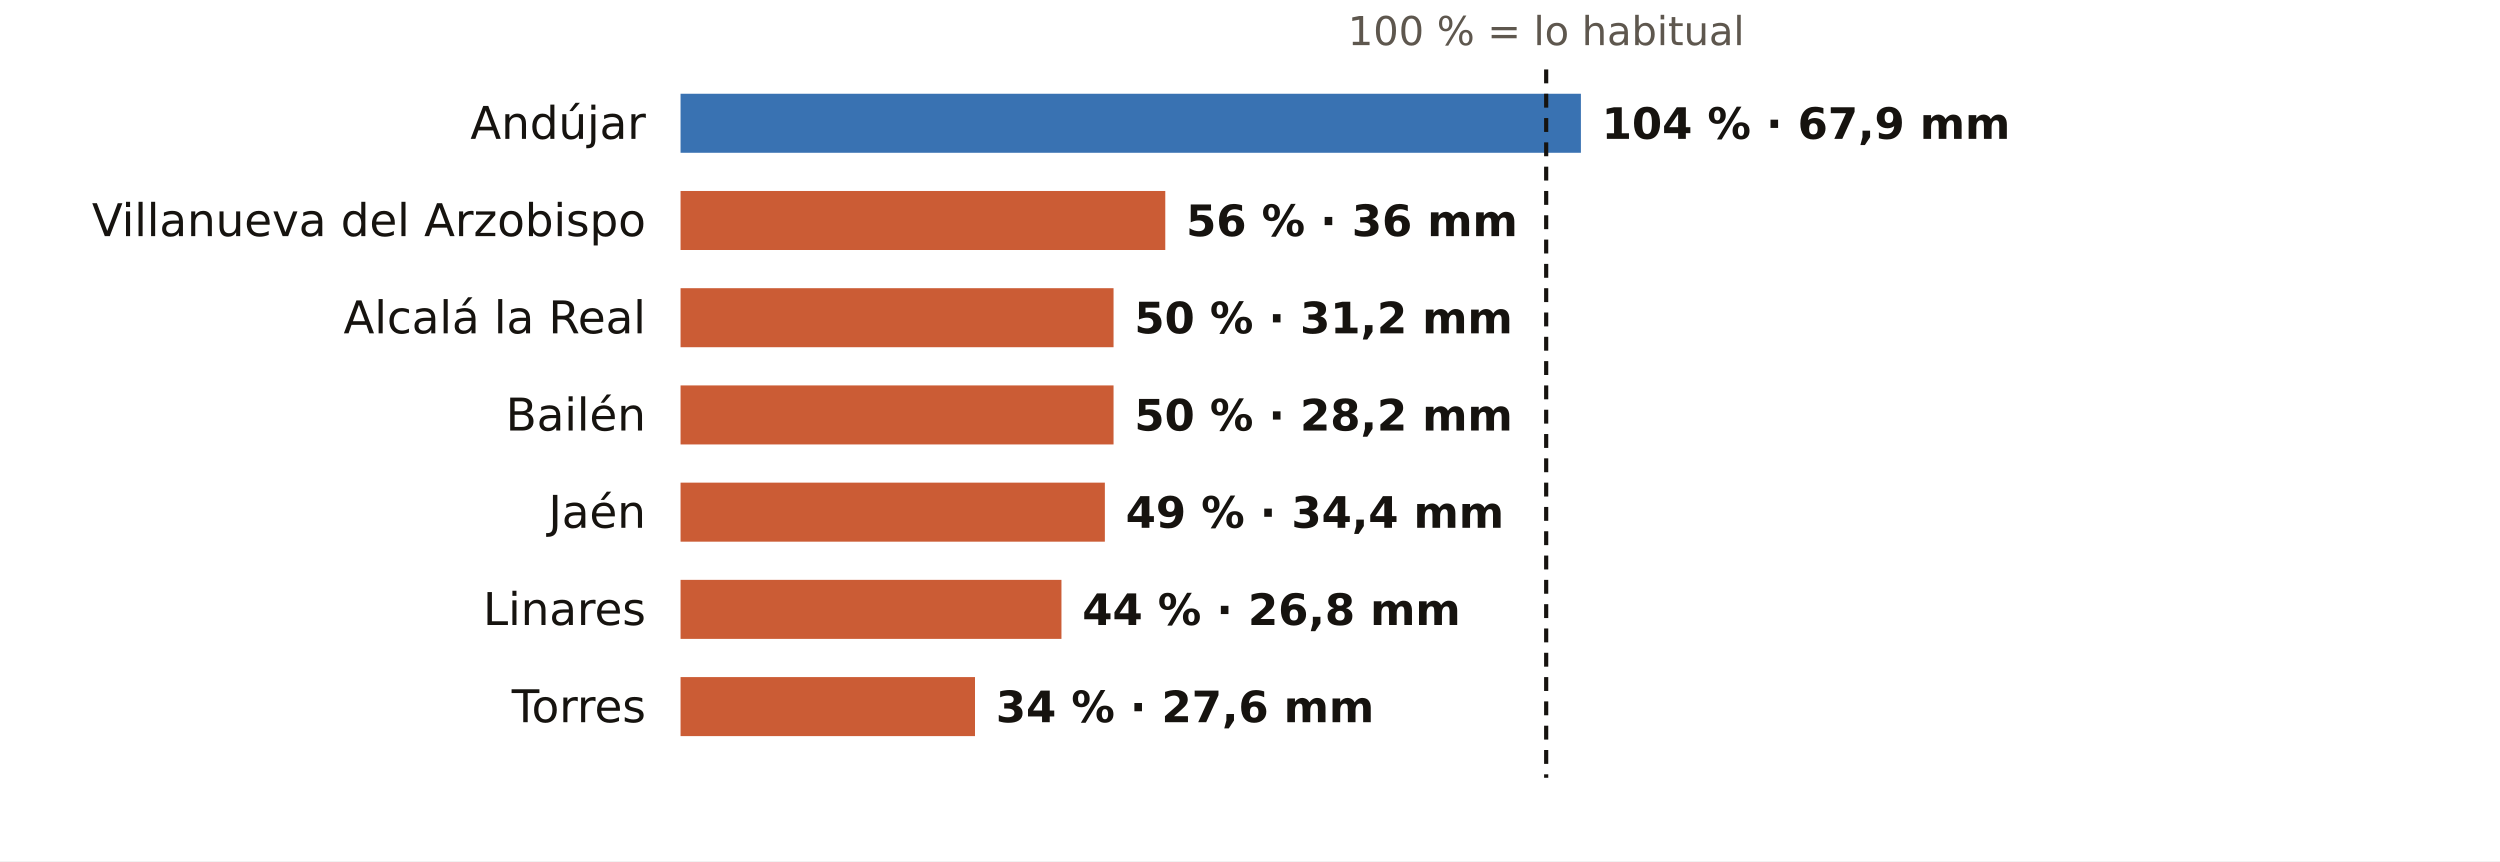
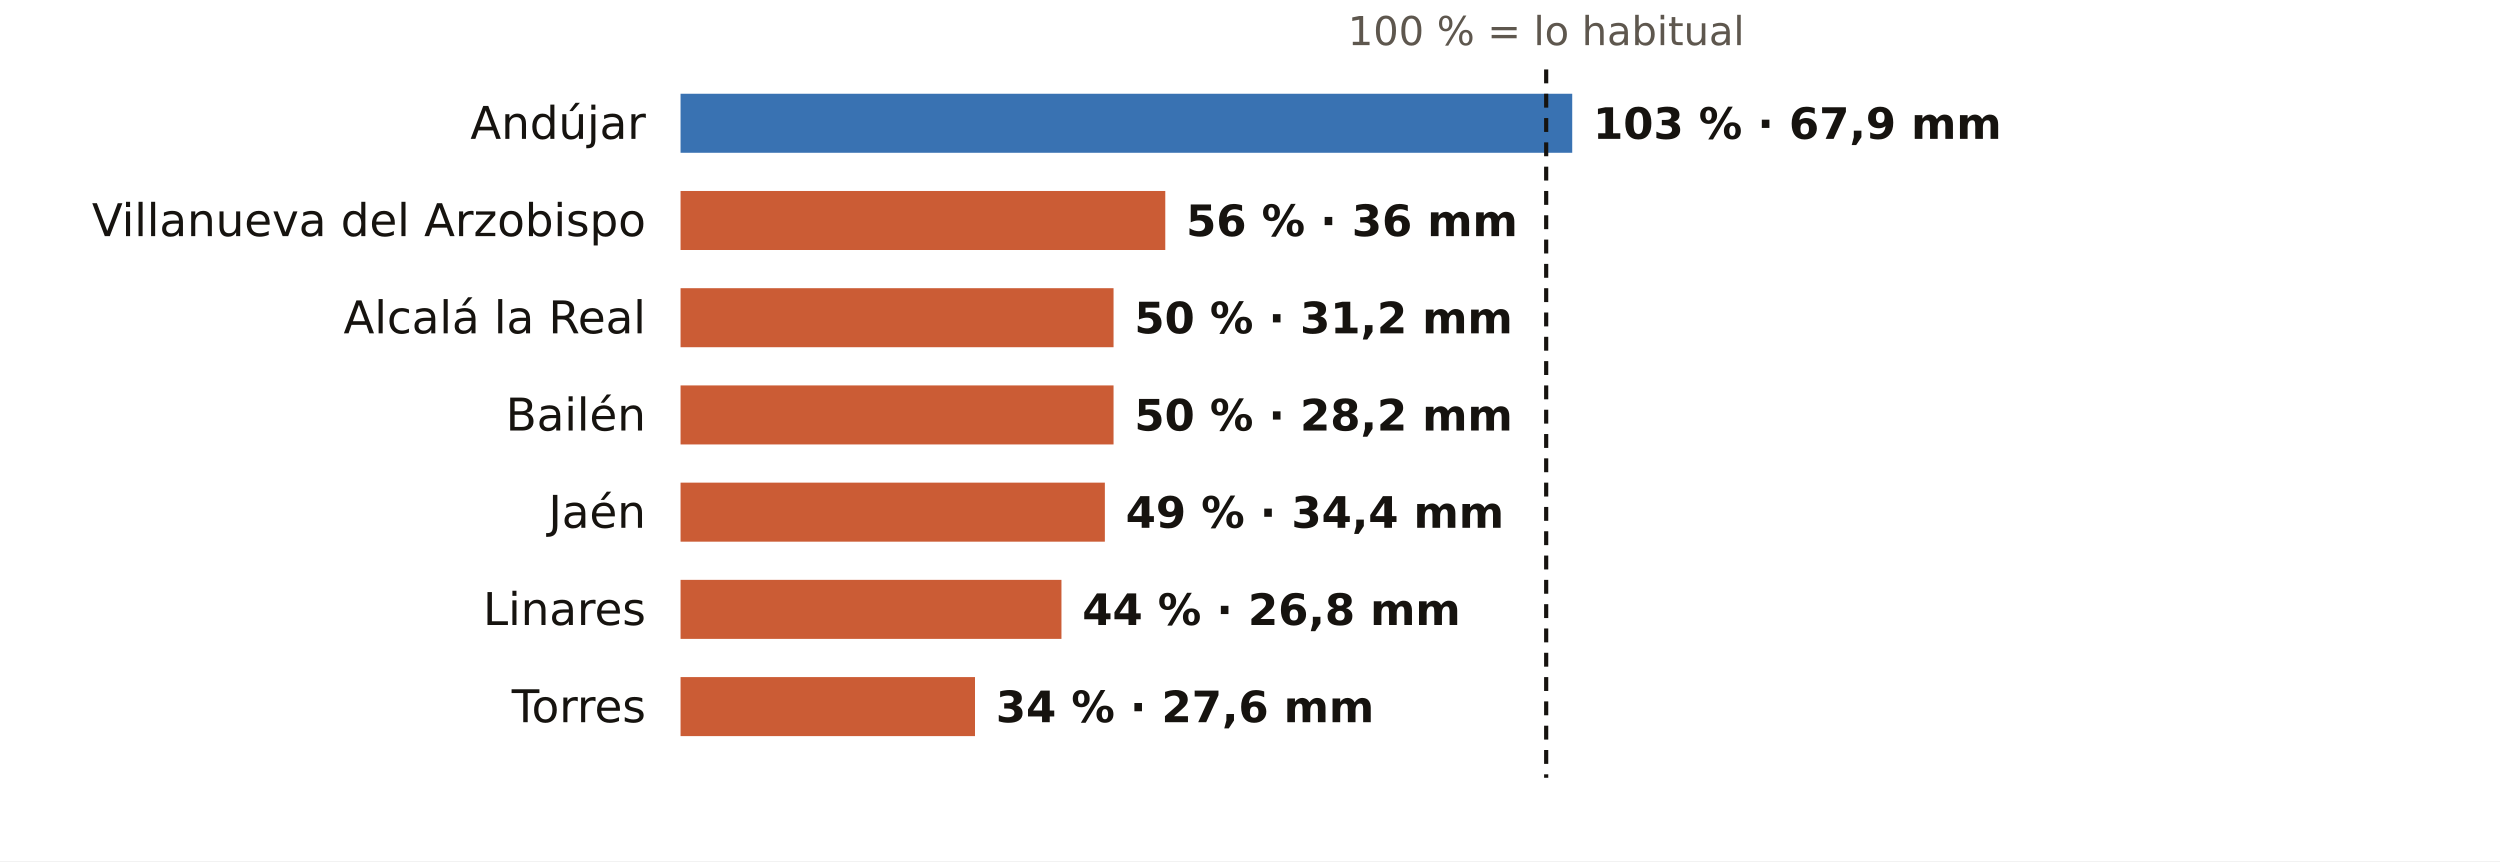
<svg xmlns="http://www.w3.org/2000/svg" viewBox="0 0 720 248" width="720" height="248" role="img" aria-label="El otoño en los pluviómetros de AEMET de Jaén: % de lo habitual">
  <rect width="720" height="248" fill="#FFFFFF" />
  <text x="445.3" y="13.0" font-size="11.5" fill="#5E574E" text-anchor="middle" font-weight="400" font-family="Public Sans, DejaVu Sans, Arial, sans-serif">100 % = lo habitual</text>
  <text x="186.0" y="40.0" font-size="13" fill="#16130F" text-anchor="end" font-weight="500" font-family="Public Sans, DejaVu Sans, Arial, sans-serif">Andújar</text>
-   <rect x="196" y="27" width="259.3" height="17" fill="#1F5FA8" opacity="0.88" />
-   <text x="461.3" y="40.0" font-size="12.5" fill="#16130F" text-anchor="start" font-weight="600" font-family="Public Sans, DejaVu Sans, Arial, sans-serif">104 % · 67,9 mm</text>
+   <rect x="196" y="27" width="256.8" height="17" fill="#1F5FA8" opacity="0.88" />
+   <text x="458.8" y="40.0" font-size="12.5" fill="#16130F" text-anchor="start" font-weight="600" font-family="Public Sans, DejaVu Sans, Arial, sans-serif">103 % · 67,9 mm</text>
  <text x="186.0" y="68.0" font-size="13" fill="#16130F" text-anchor="end" font-weight="500" font-family="Public Sans, DejaVu Sans, Arial, sans-serif">Villanueva del Arzobispo</text>
  <rect x="196" y="55" width="139.6" height="17" fill="#C4461A" opacity="0.88" />
  <text x="341.6" y="68.0" font-size="12.5" fill="#16130F" text-anchor="start" font-weight="600" font-family="Public Sans, DejaVu Sans, Arial, sans-serif">56 % · 36 mm</text>
  <text x="186.0" y="96.0" font-size="13" fill="#16130F" text-anchor="end" font-weight="500" font-family="Public Sans, DejaVu Sans, Arial, sans-serif">Alcalá la Real</text>
  <rect x="196" y="83" width="124.7" height="17" fill="#C4461A" opacity="0.88" />
  <text x="326.7" y="96.0" font-size="12.5" fill="#16130F" text-anchor="start" font-weight="600" font-family="Public Sans, DejaVu Sans, Arial, sans-serif">50 % · 31,2 mm</text>
  <text x="186.0" y="124.0" font-size="13" fill="#16130F" text-anchor="end" font-weight="500" font-family="Public Sans, DejaVu Sans, Arial, sans-serif">Bailén</text>
  <rect x="196" y="111" width="124.7" height="17" fill="#C4461A" opacity="0.88" />
  <text x="326.7" y="124.0" font-size="12.5" fill="#16130F" text-anchor="start" font-weight="600" font-family="Public Sans, DejaVu Sans, Arial, sans-serif">50 % · 28,2 mm</text>
  <text x="186.0" y="152.0" font-size="13" fill="#16130F" text-anchor="end" font-weight="500" font-family="Public Sans, DejaVu Sans, Arial, sans-serif">Jaén</text>
  <rect x="196" y="139" width="122.2" height="17" fill="#C4461A" opacity="0.88" />
  <text x="324.2" y="152.0" font-size="12.5" fill="#16130F" text-anchor="start" font-weight="600" font-family="Public Sans, DejaVu Sans, Arial, sans-serif">49 % · 34,4 mm</text>
  <text x="186.0" y="180.0" font-size="13" fill="#16130F" text-anchor="end" font-weight="500" font-family="Public Sans, DejaVu Sans, Arial, sans-serif">Linares</text>
  <rect x="196" y="167" width="109.7" height="17" fill="#C4461A" opacity="0.88" />
  <text x="311.7" y="180.0" font-size="12.5" fill="#16130F" text-anchor="start" font-weight="600" font-family="Public Sans, DejaVu Sans, Arial, sans-serif">44 % · 26,8 mm</text>
  <text x="186.0" y="208.0" font-size="13" fill="#16130F" text-anchor="end" font-weight="500" font-family="Public Sans, DejaVu Sans, Arial, sans-serif">Torres</text>
  <rect x="196" y="195" width="84.8" height="17" fill="#C4461A" opacity="0.88" />
  <text x="286.8" y="208.0" font-size="12.5" fill="#16130F" text-anchor="start" font-weight="600" font-family="Public Sans, DejaVu Sans, Arial, sans-serif">34 % · 27,6 mm</text>
  <line x1="445.3" x2="445.3" y1="20" y2="224" stroke="#16130F" stroke-width="1.2" stroke-dasharray="4 3" />
</svg>
